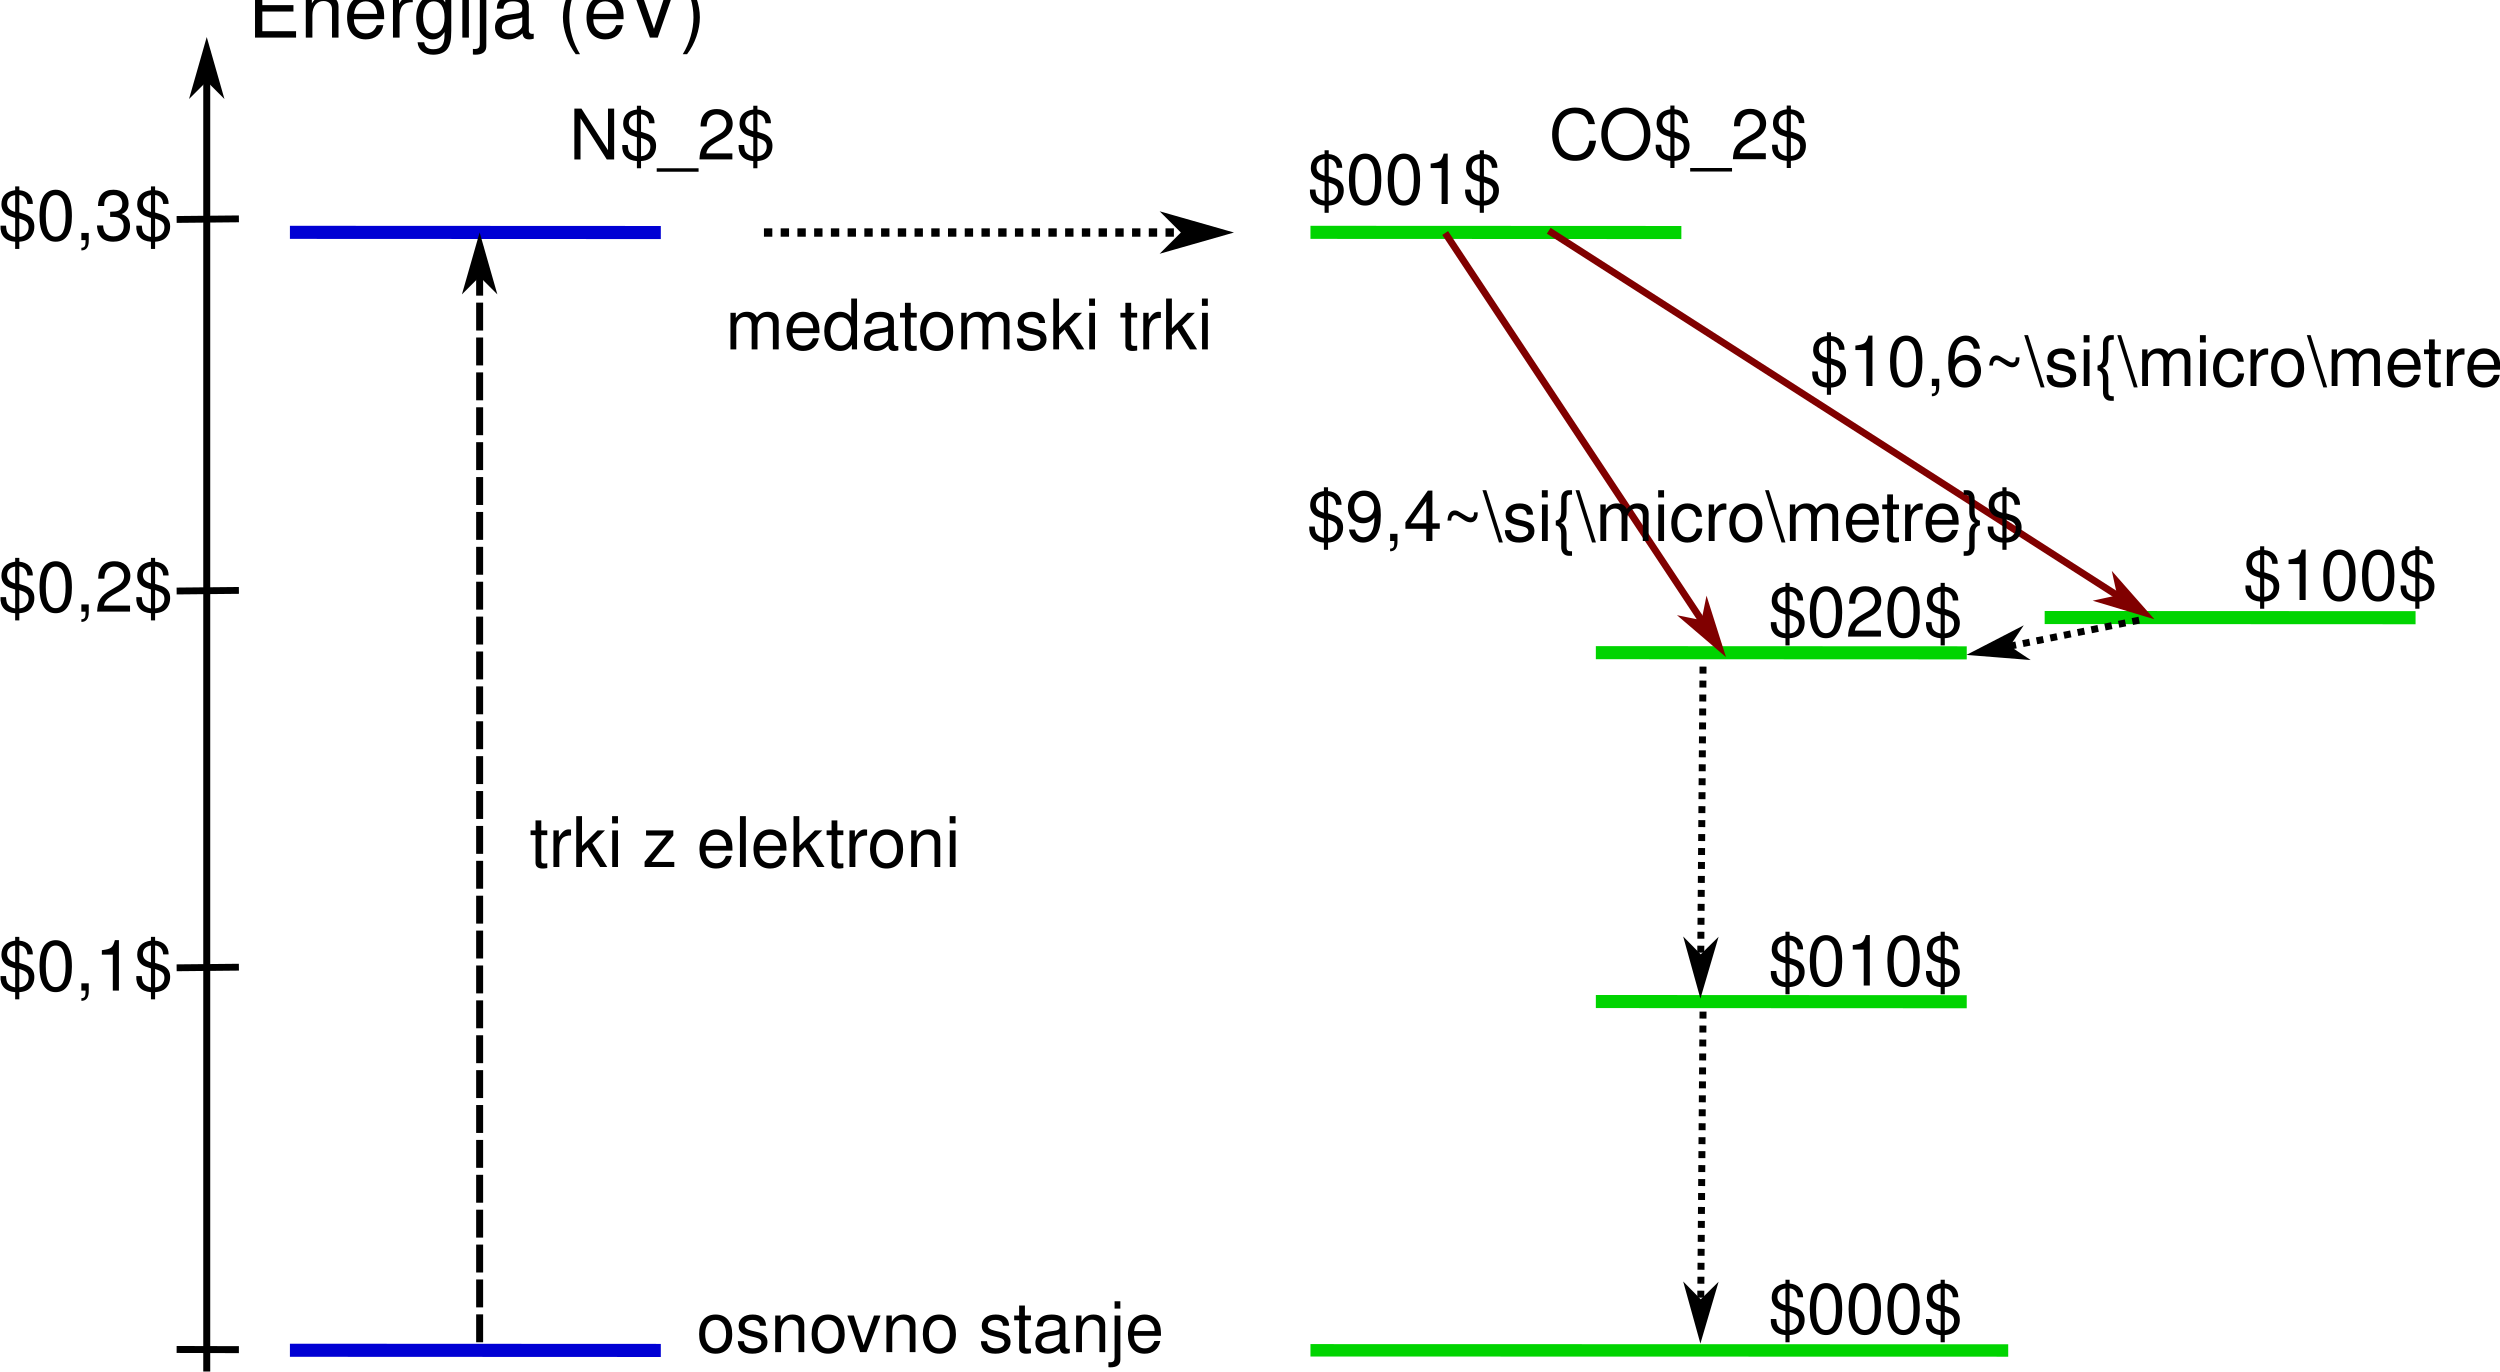
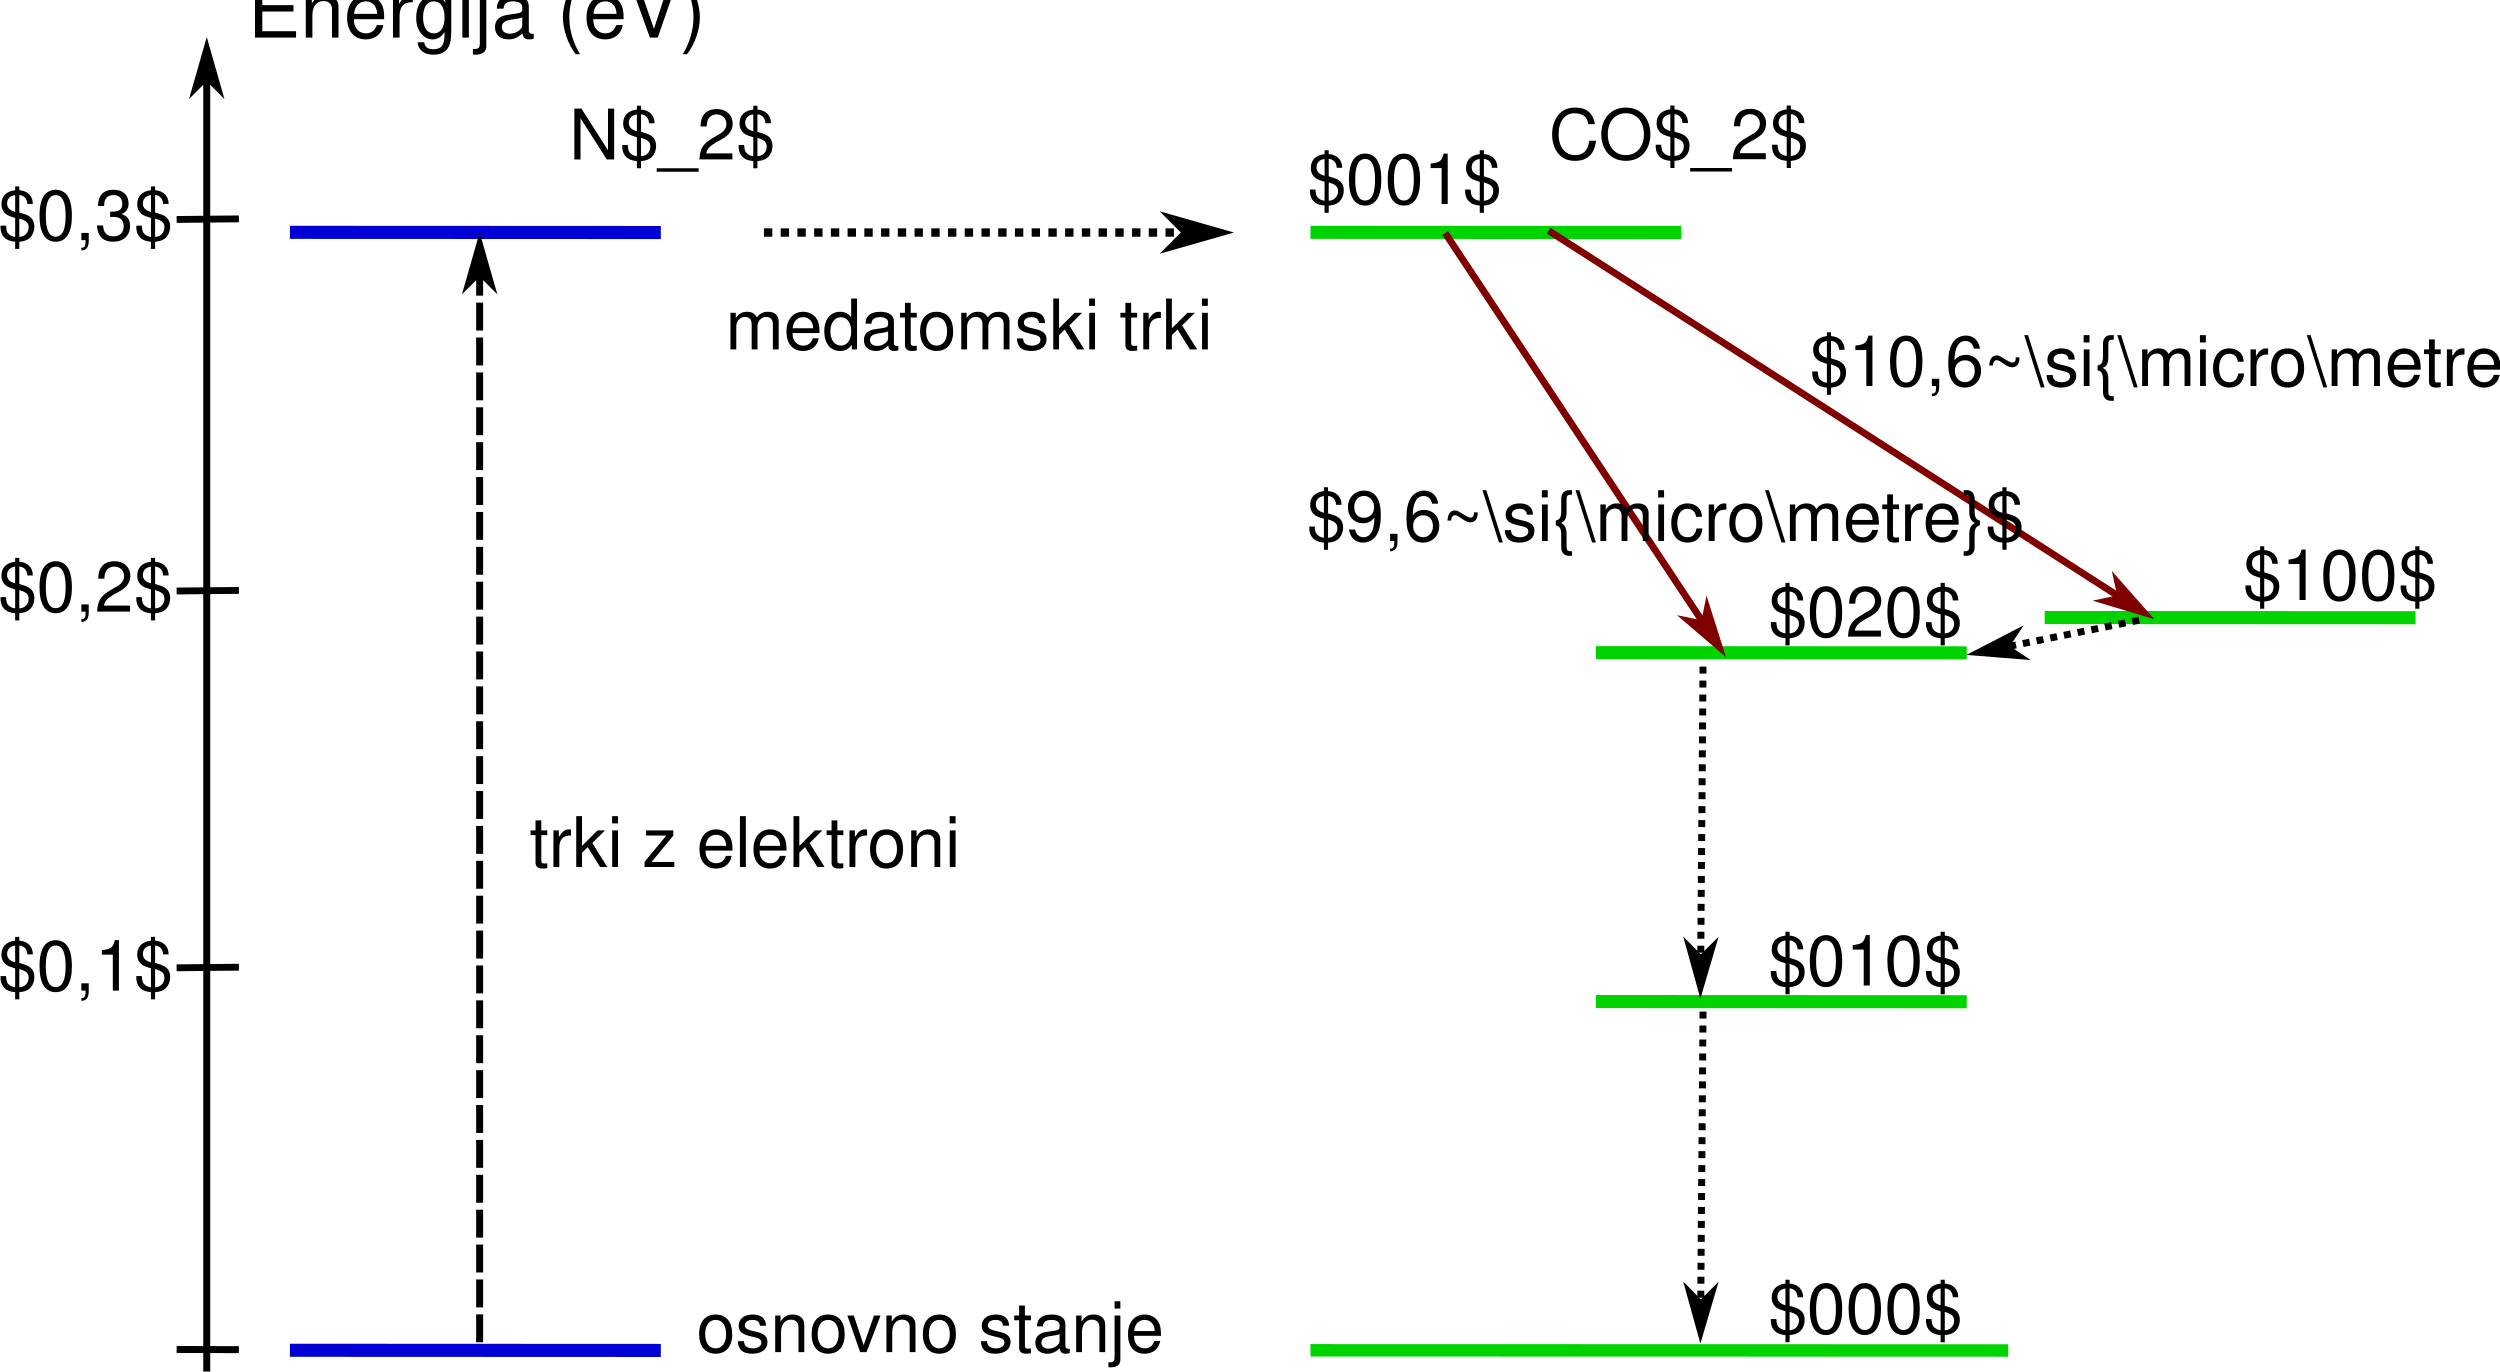
<svg xmlns="http://www.w3.org/2000/svg" width="202.238mm" height="110.95mm" viewBox="0 0 716.591 393.129" id="svg3464" version="1.1">
  <defs id="defs3466">
    <marker orient="auto" refY="0" refX="0" id="Arrow1Mend-0-2-6" style="overflow:visible">
      <path id="path4180-2-2-1" d="M 0,0 5,-5 -12.5,0 5,5 Z" style="fill:#550000;fill-opacity:1;fill-rule:evenodd;stroke:#550000;stroke-width:1pt;stroke-opacity:1" transform="matrix(-0.4,0,0,-0.4,-4,0)" />
    </marker>
    <marker orient="auto" refY="0" refX="0" id="Arrow1Mend-0-2-6-9" style="overflow:visible">
      <path id="path4180-2-2-1-3" d="M 0,0 5,-5 -12.5,0 5,5 Z" style="fill:#800000;fill-opacity:1;fill-rule:evenodd;stroke:#800000;stroke-width:1pt;stroke-opacity:1" transform="matrix(-0.4,0,0,-0.4,-4,0)" />
    </marker>
    <marker orient="auto" refY="0" refX="0" id="Arrow1Mend-0-2-6-9-9" style="overflow:visible">
      <path id="path4180-2-2-1-3-4" d="M 0,0 5,-5 -12.5,0 5,5 Z" style="fill:#800000;fill-opacity:1;fill-rule:evenodd;stroke:#800000;stroke-width:1pt;stroke-opacity:1" transform="matrix(-0.4,0,0,-0.4,-4,0)" />
    </marker>
    <marker orient="auto" refY="0" refX="0" id="Arrow1Mend-0-2-6-9-9-0" style="overflow:visible">
      <path id="path4180-2-2-1-3-4-3" d="M 0,0 5,-5 -12.5,0 5,5 Z" style="fill:#000000;fill-opacity:1;fill-rule:evenodd;stroke:#000000;stroke-width:1pt;stroke-opacity:1" transform="matrix(-0.4,0,0,-0.4,-4,0)" />
    </marker>
    <marker orient="auto" refY="0" refX="0" id="Arrow1Mend-0-2-8" style="overflow:visible">
      <path id="path4180-2-2-4" d="M 0,0 5,-5 -12.5,0 5,5 Z" style="fill:#000000;fill-opacity:1;fill-rule:evenodd;stroke:#000000;stroke-width:1pt;stroke-opacity:1" transform="matrix(-0.4,0,0,-0.4,-4,0)" />
    </marker>
    <marker orient="auto" refY="0" refX="0" id="Arrow1Mend-0-2-9" style="overflow:visible">
      <path id="path4180-2-2-7" d="M 0,0 5,-5 -12.5,0 5,5 Z" style="fill:#000000;fill-opacity:1;fill-rule:evenodd;stroke:#000000;stroke-width:1pt;stroke-opacity:1" transform="matrix(-0.4,0,0,-0.4,-4,0)" />
    </marker>
    <marker orient="auto" refY="0" refX="0" id="Arrow1Mend-0-2" style="overflow:visible">
      <path id="path4180-2-2" d="M 0,0 5,-5 -12.5,0 5,5 Z" style="fill:#000000;fill-opacity:1;fill-rule:evenodd;stroke:#000000;stroke-width:1pt;stroke-opacity:1" transform="matrix(-0.4,0,0,-0.4,-4,0)" />
    </marker>
    <marker orient="auto" refY="0" refX="0" id="Arrow1Mend-0" style="overflow:visible">
      <path id="path4180-2" d="M 0,0 5,-5 -12.5,0 5,5 Z" style="fill:#000000;fill-opacity:1;fill-rule:evenodd;stroke:#000000;stroke-width:1pt;stroke-opacity:1" transform="matrix(-0.4,0,0,-0.4,-4,0)" />
    </marker>
    <marker orient="auto" refY="0" refX="0" id="Arrow1Mend-0-7" style="overflow:visible">
      <path id="path4180-2-5" d="M 0,0 5,-5 -12.5,0 5,5 Z" style="fill:#000000;fill-opacity:1;fill-rule:evenodd;stroke:#000000;stroke-width:1pt;stroke-opacity:1" transform="matrix(-0.4,0,0,-0.4,-4,0)" />
    </marker>
    <marker orient="auto" refY="0" refX="0" id="Arrow1Mend" style="overflow:visible">
      <path id="path4180" d="M 0,0 5,-5 -12.5,0 5,5 Z" style="fill:#000000;fill-opacity:1;fill-rule:evenodd;stroke:#000000;stroke-width:1pt;stroke-opacity:1" transform="matrix(-0.4,0,0,-0.4,-4,0)" />
    </marker>
    <marker orient="auto" refY="0" refX="0" id="Arrow1Mend-0-2-8-5" style="overflow:visible">
      <path id="path4180-2-2-4-6" d="M 0,0 5,-5 -12.5,0 5,5 Z" style="fill:#000000;fill-opacity:1;fill-rule:evenodd;stroke:#000000;stroke-width:1pt;stroke-opacity:1" transform="matrix(-0.4,0,0,-0.4,-4,0)" />
    </marker>
    <marker orient="auto" refY="0" refX="0" id="Arrow1Mend-0-2-8-9" style="overflow:visible">
      <path id="path4180-2-2-4-1" d="M 0,0 5,-5 -12.5,0 5,5 Z" style="fill:#000000;fill-opacity:1;fill-rule:evenodd;stroke:#000000;stroke-width:1pt;stroke-opacity:1" transform="matrix(-0.4,0,0,-0.4,-4,0)" />
    </marker>
    <marker orient="auto" refY="0" refX="0" id="Arrow1Mend-3" style="overflow:visible">
      <path id="path4180-6" d="M 0,0 5,-5 -12.5,0 5,5 Z" style="fill:#000000;fill-opacity:1;fill-rule:evenodd;stroke:#000000;stroke-width:1pt;stroke-opacity:1" transform="matrix(-0.4,0,0,-0.4,-4,0)" />
    </marker>
  </defs>
  <g id="layer1" transform="translate(156.0735,-164.1095)">
    <path style="fill:none;fill-rule:evenodd;stroke:#00d400;stroke-width:3.75;stroke-linecap:butt;stroke-linejoin:miter;stroke-miterlimit:4;stroke-dasharray:none;stroke-opacity:1" d="m 219.552,230.707 106.313,0.053" id="path3333-3-6" />
    <path style="fill:none;fill-rule:evenodd;stroke:#0000d4;stroke-width:3.75;stroke-linecap:butt;stroke-linejoin:miter;stroke-miterlimit:4;stroke-dasharray:none;stroke-opacity:1" d="m -72.973,230.707 106.313,0.053" id="path3333-3-6-9" />
    <path style="fill:none;fill-rule:evenodd;stroke:#00d400;stroke-width:3.75;stroke-linecap:butt;stroke-linejoin:miter;stroke-miterlimit:4;stroke-dasharray:none;stroke-opacity:1" d="m 301.354,351.186 106.313,0.053" id="path3333-3-6-6" />
    <path style="fill:none;fill-rule:evenodd;stroke:#00d400;stroke-width:3.75;stroke-linecap:butt;stroke-linejoin:miter;stroke-miterlimit:4;stroke-dasharray:none;stroke-opacity:1" d="m 301.354,451.186 106.313,0.053" id="path3333-3-6-6-2" />
    <path style="fill:none;fill-rule:evenodd;stroke:#0000d4;stroke-width:3.75;stroke-linecap:butt;stroke-linejoin:miter;stroke-miterlimit:4;stroke-dasharray:none;stroke-opacity:1" d="m -72.973,551.143 106.313,0.053" id="path3333-2" />
    <path style="fill:none;fill-rule:evenodd;stroke:#000000;stroke-width:2;stroke-linecap:butt;stroke-linejoin:miter;stroke-miterlimit:4;stroke-dasharray:8, 2;stroke-dashoffset:0;stroke-opacity:1;marker-end:url(#Arrow1Mend-0-7)" d="M -18.592,548.851 V 234.663" id="path4165-3-9" />
    <path style="fill:none;fill-rule:evenodd;stroke:#000000;stroke-width:2.398;stroke-linecap:butt;stroke-linejoin:miter;stroke-miterlimit:4;stroke-dasharray:2.398, 2.398;stroke-dashoffset:0;stroke-opacity:1;marker-end:url(#Arrow1Mend-0-2)" d="M 62.902,230.76 H 192.902" id="path4165-3-8" />
    <path style="fill:none;fill-rule:evenodd;stroke:#00d400;stroke-width:3.75;stroke-linecap:butt;stroke-linejoin:miter;stroke-miterlimit:4;stroke-dasharray:none;stroke-opacity:1" d="m 430.004,341.113 106.313,0.053" id="path3333-3-6-6-3" />
    <path style="fill:none;fill-rule:evenodd;stroke:#800000;stroke-width:2;stroke-linecap:butt;stroke-linejoin:miter;stroke-miterlimit:4;stroke-dasharray:none;stroke-dashoffset:0;stroke-opacity:1;marker-end:url(#Arrow1Mend-0-2-6-9)" d="M 287.846,230.248 458.144,339.485" id="path4165-3-8-2-1" />
    <path style="fill:#800000;fill-rule:evenodd;stroke:#800000;stroke-width:2;stroke-linecap:butt;stroke-linejoin:miter;stroke-miterlimit:4;stroke-dasharray:none;stroke-dashoffset:0;stroke-opacity:1;marker-end:url(#Arrow1Mend-0-2-6-9-9)" d="m 258.162,230.901 78.32,118.276" id="path4165-3-8-2-1-7" />
    <path style="fill:none;fill-rule:evenodd;stroke:#000000;stroke-width:2;stroke-linecap:butt;stroke-linejoin:miter;stroke-miterlimit:4;stroke-dasharray:2, 2;stroke-dashoffset:0;stroke-opacity:1;marker-end:url(#Arrow1Mend-0-2-8)" d="m 332.077,355.185 -0.723,91.224" id="path4165-3-8-5" />
    <path style="fill:none;fill-rule:evenodd;stroke:#000000;stroke-width:2;stroke-linecap:butt;stroke-linejoin:miter;stroke-miterlimit:4;stroke-dasharray:none;stroke-opacity:1;marker-end:url(#Arrow1Mend)" d="M -96.814,557.239 V 178.662" id="path4165" />
    <path style="fill:none;fill-rule:evenodd;stroke:#000000;stroke-width:2;stroke-linecap:butt;stroke-linejoin:miter;stroke-miterlimit:4;stroke-dasharray:none;stroke-opacity:1" d="m -105.445,550.916 17.845,0.053" id="path3333-7" />
    <path style="fill:none;fill-rule:evenodd;stroke:#00d400;stroke-width:3.56;stroke-linecap:butt;stroke-linejoin:miter;stroke-miterlimit:4;stroke-dasharray:none;stroke-opacity:1" d="m 219.552,551.156 200,0.053" id="path3333-3-6-3" />
    <path style="fill:none;fill-rule:evenodd;stroke:#000000;stroke-width:2;stroke-linecap:butt;stroke-linejoin:miter;stroke-miterlimit:4;stroke-dasharray:2, 2;stroke-dashoffset:0;stroke-opacity:1;marker-end:url(#Arrow1Mend-0-2-8-5)" d="m 332.077,454.07 -0.723,91.224" id="path4165-3-8-5-2" />
    <path style="fill:none;fill-rule:evenodd;stroke:#000000;stroke-width:2;stroke-linecap:butt;stroke-linejoin:miter;stroke-miterlimit:4;stroke-dasharray:2, 2;stroke-dashoffset:0;stroke-opacity:1;marker-end:url(#Arrow1Mend-0-2-8-9)" d="m 457.089,341.867 -45.644,9.186" id="path4165-3-8-5-27" />
    <path style="fill:none;fill-rule:evenodd;stroke:#000000;stroke-width:1.962;stroke-linecap:butt;stroke-linejoin:miter;stroke-miterlimit:4;stroke-dasharray:none;stroke-opacity:1" d="m -87.597,441.34 -17.847,0.175" id="path4553-7" />
    <path style="fill:none;fill-rule:evenodd;stroke:#000000;stroke-width:1.962;stroke-linecap:butt;stroke-linejoin:miter;stroke-miterlimit:4;stroke-dasharray:none;stroke-opacity:1" d="m -87.597,333.34 -17.847,0.175" id="path4553-7-5-3" />
    <path style="fill:none;fill-rule:evenodd;stroke:#000000;stroke-width:1.962;stroke-linecap:butt;stroke-linejoin:miter;stroke-miterlimit:4;stroke-dasharray:none;stroke-opacity:1" d="m -87.597,226.84 -17.847,0.175" id="path4553-7-5-3-5" />
    <text xml:space="preserve" style="font-style:normal;font-variant:normal;font-weight:normal;font-stretch:normal;line-height:0%;font-family:'Nimbus Sans L';-inkscape-font-specification:Sans;letter-spacing:0px;word-spacing:0px;fill:#000000;fill-opacity:1;stroke:none;stroke-width:1px;stroke-linecap:butt;stroke-linejoin:miter;stroke-opacity:1" x="-85.009" y="174.887" id="text12643">
      <tspan id="tspan12645" x="-85.009" y="174.887" style="font-size:22.5px;line-height:1.25">Energija (eV)</tspan>
    </text>
    <text xml:space="preserve" style="font-style:normal;font-variant:normal;font-weight:normal;font-stretch:normal;line-height:0%;font-family:'Nimbus Sans L';-inkscape-font-specification:Sans;letter-spacing:0px;word-spacing:0px;fill:#000000;fill-opacity:1;stroke:none;stroke-width:1px;stroke-linecap:butt;stroke-linejoin:miter;stroke-opacity:1" x="43.601" y="551.679" id="text12731">
      <tspan id="tspan12733" x="43.601" y="551.679" style="font-size:20px;line-height:1.25">osnovno stanje</tspan>
    </text>
    <text xml:space="preserve" style="font-style:normal;font-variant:normal;font-weight:normal;font-stretch:normal;line-height:0%;font-family:'Nimbus Sans L';-inkscape-font-specification:Sans;letter-spacing:0px;word-spacing:0px;fill:#000000;fill-opacity:1;stroke:none;stroke-width:1px;stroke-linecap:butt;stroke-linejoin:miter;stroke-opacity:1" x="-4.277" y="412.621" id="text12647-1-6-2-5">
      <tspan x="-4.277" y="412.621" style="font-size:20px;line-height:1.25" id="tspan12743">trki z elektroni</tspan>
    </text>
    <text xml:space="preserve" style="font-style:normal;font-variant:normal;font-weight:normal;font-stretch:normal;line-height:0%;font-family:'Nimbus Sans L';-inkscape-font-specification:Sans;letter-spacing:0px;word-spacing:0px;fill:#000000;fill-opacity:1;stroke:none;stroke-width:1px;stroke-linecap:butt;stroke-linejoin:miter;stroke-opacity:1" x="51.893" y="264.254" id="text12647-1-6-2-5-4">
      <tspan x="51.893" y="264.254" style="font-size:20px;line-height:1.25" id="tspan12743-6">medatomski trki</tspan>
    </text>
    <text xml:space="preserve" style="font-style:normal;font-variant:normal;font-weight:normal;font-stretch:normal;line-height:0%;font-family:'Nimbus Sans L';-inkscape-font-specification:Sans;letter-spacing:0px;word-spacing:0px;fill:#000000;fill-opacity:1;stroke:none;stroke-width:1px;stroke-linecap:butt;stroke-linejoin:miter;stroke-opacity:1" x="218.596" y="222.584" id="text12647-1-6-2-5-5-3-4">
      <tspan x="218.596" y="222.584" style="font-size:20px;line-height:1.25" id="tspan12743-9-7-5">$001$</tspan>
    </text>
    <text xml:space="preserve" style="font-style:normal;font-variant:normal;font-weight:normal;font-stretch:normal;line-height:0%;font-family:'Nimbus Sans L';-inkscape-font-specification:Sans;letter-spacing:0px;word-spacing:0px;fill:#000000;fill-opacity:1;stroke:none;stroke-width:1px;stroke-linecap:butt;stroke-linejoin:miter;stroke-opacity:1" x="350.703" y="346.596" id="text12647-1-6-2-5-5-3-4-2-44">
      <tspan x="350.703" y="346.596" style="font-size:20px;line-height:1.25" id="tspan12743-9-7-5-5-3">$020$</tspan>
    </text>
    <text xml:space="preserve" style="font-style:normal;font-variant:normal;font-weight:normal;font-stretch:normal;line-height:0%;font-family:'Nimbus Sans L';-inkscape-font-specification:Sans;letter-spacing:0px;word-spacing:0px;fill:#000000;fill-opacity:1;stroke:none;stroke-width:1px;stroke-linecap:butt;stroke-linejoin:miter;stroke-opacity:1" x="486.751" y="336.089" id="text12647-1-6-2-5-5-3-4-2-44-0">
      <tspan x="486.751" y="336.089" style="font-size:20px;line-height:1.25" id="tspan12743-9-7-5-5-3-7">$100$</tspan>
    </text>
    <text xml:space="preserve" style="font-style:normal;font-variant:normal;font-weight:normal;font-stretch:normal;line-height:0%;font-family:'Nimbus Sans L';-inkscape-font-specification:Sans;letter-spacing:0px;word-spacing:0px;fill:#000000;fill-opacity:1;stroke:none;stroke-width:1px;stroke-linecap:butt;stroke-linejoin:miter;stroke-opacity:1" x="218.407" y="319.187" id="text12647-1-6-2-5-5-3-4-3">
-       <tspan x="218.407" y="319.187" style="font-size:20px;line-height:1.25" id="tspan12743-9-7-5-6">$9,4~\si{\micro\metre}$</tspan>
+       <tspan x="218.407" y="319.187" style="font-size:20px;line-height:1.25" id="tspan12743-9-7-5-6">$9,6~\si{\micro\metre}$</tspan>
    </text>
    <text xml:space="preserve" style="font-style:normal;font-variant:normal;font-weight:normal;font-stretch:normal;line-height:0%;font-family:'Nimbus Sans L';-inkscape-font-specification:Sans;letter-spacing:0px;word-spacing:0px;fill:#000000;fill-opacity:1;stroke:none;stroke-width:1px;stroke-linecap:butt;stroke-linejoin:miter;stroke-opacity:1" x="362.58" y="274.752" id="text12647-1-6-2-5-5-3-4-3-7">
      <tspan x="362.58" y="274.752" style="font-size:20px;line-height:1.25" id="tspan12743-9-7-5-6-5">$10,6~\si{\micro\metre}$</tspan>
    </text>
    <text xml:space="preserve" style="font-style:normal;font-variant:normal;font-weight:normal;font-stretch:normal;line-height:0%;font-family:'Nimbus Sans L';-inkscape-font-specification:Sans;letter-spacing:0px;word-spacing:0px;fill:#000000;fill-opacity:1;stroke:none;stroke-width:1px;stroke-linecap:butt;stroke-linejoin:miter;stroke-opacity:1" x="350.703" y="446.595" id="text12647-1-6-2-5-5-3-4-2-44-6">
      <tspan x="350.703" y="446.595" style="font-size:20px;line-height:1.25" id="tspan12743-9-7-5-5-3-75">$010$</tspan>
    </text>
    <text xml:space="preserve" style="font-style:normal;font-variant:normal;font-weight:normal;font-stretch:normal;line-height:0%;font-family:'Nimbus Sans L';-inkscape-font-specification:Sans;letter-spacing:0px;word-spacing:0px;fill:#000000;fill-opacity:1;stroke:none;stroke-width:1px;stroke-linecap:butt;stroke-linejoin:miter;stroke-opacity:1" x="350.703" y="546.333" id="text12647-1-6-2-5-5-3-4-2-44-6-0">
      <tspan x="350.703" y="546.333" style="font-size:20px;line-height:1.25" id="tspan12743-9-7-5-5-3-75-9">$000$</tspan>
    </text>
    <text xml:space="preserve" style="font-style:normal;font-variant:normal;font-weight:normal;font-stretch:normal;line-height:0%;font-family:'Nimbus Sans L';-inkscape-font-specification:Sans;letter-spacing:0px;word-spacing:0px;fill:#000000;fill-opacity:1;stroke:none;stroke-width:1px;stroke-linecap:butt;stroke-linejoin:miter;stroke-opacity:1" x="7.042" y="209.822" id="text12647-1-6-2-5-5-3-4-36">
      <tspan x="7.042" y="209.822" style="font-size:20px;line-height:1.25" id="tspan12743-9-7-5-7">N$_2$</tspan>
    </text>
    <text xml:space="preserve" style="font-style:normal;font-variant:normal;font-weight:normal;font-stretch:normal;line-height:0%;font-family:'Nimbus Sans L';-inkscape-font-specification:Sans;letter-spacing:0px;word-spacing:0px;fill:#000000;fill-opacity:1;stroke:none;stroke-width:1px;stroke-linecap:butt;stroke-linejoin:miter;stroke-opacity:1" x="287.866" y="209.759" id="text12647-1-6-2-5-5-3-4-36-5">
      <tspan x="287.866" y="209.759" style="font-size:20px;line-height:1.25" id="tspan12743-9-7-5-7-3">CO$_2$</tspan>
    </text>
    <text xml:space="preserve" style="font-style:normal;font-variant:normal;font-weight:normal;font-stretch:normal;font-size:12px;line-height:0%;font-family:'Nimbus Sans L';-inkscape-font-specification:Sans;letter-spacing:0px;word-spacing:0px;fill:#000000;fill-opacity:1;stroke:none;stroke-width:1px;stroke-linecap:butt;stroke-linejoin:miter;stroke-opacity:1" x="-156.725" y="232.949" id="text12647-1-6-2-6">
      <tspan x="-156.725" y="232.949" style="font-size:20px;line-height:1.25;stroke-width:1px" id="tspan12705-1">$0,3$</tspan>
    </text>
    <text xml:space="preserve" style="font-style:normal;font-variant:normal;font-weight:normal;font-stretch:normal;font-size:12px;line-height:0%;font-family:'Nimbus Sans L';-inkscape-font-specification:Sans;letter-spacing:0px;word-spacing:0px;fill:#000000;fill-opacity:1;stroke:none;stroke-width:1px;stroke-linecap:butt;stroke-linejoin:miter;stroke-opacity:1" x="-156.725" y="339.429" id="text12647-1-6-2-6-6">
      <tspan x="-156.725" y="339.429" style="font-size:20px;line-height:1.25;stroke-width:1px" id="tspan12705-1-2">$0,2$</tspan>
    </text>
    <text xml:space="preserve" style="font-style:normal;font-variant:normal;font-weight:normal;font-stretch:normal;font-size:12px;line-height:0%;font-family:'Nimbus Sans L';-inkscape-font-specification:Sans;letter-spacing:0px;word-spacing:0px;fill:#000000;fill-opacity:1;stroke:none;stroke-width:1px;stroke-linecap:butt;stroke-linejoin:miter;stroke-opacity:1" x="-156.725" y="448.049" id="text12647-1-6-2-6-6-9">
      <tspan x="-156.725" y="448.049" style="font-size:20px;line-height:1.25;stroke-width:1px" id="tspan12705-1-2-1">$0,1$</tspan>
    </text>
  </g>
</svg>
